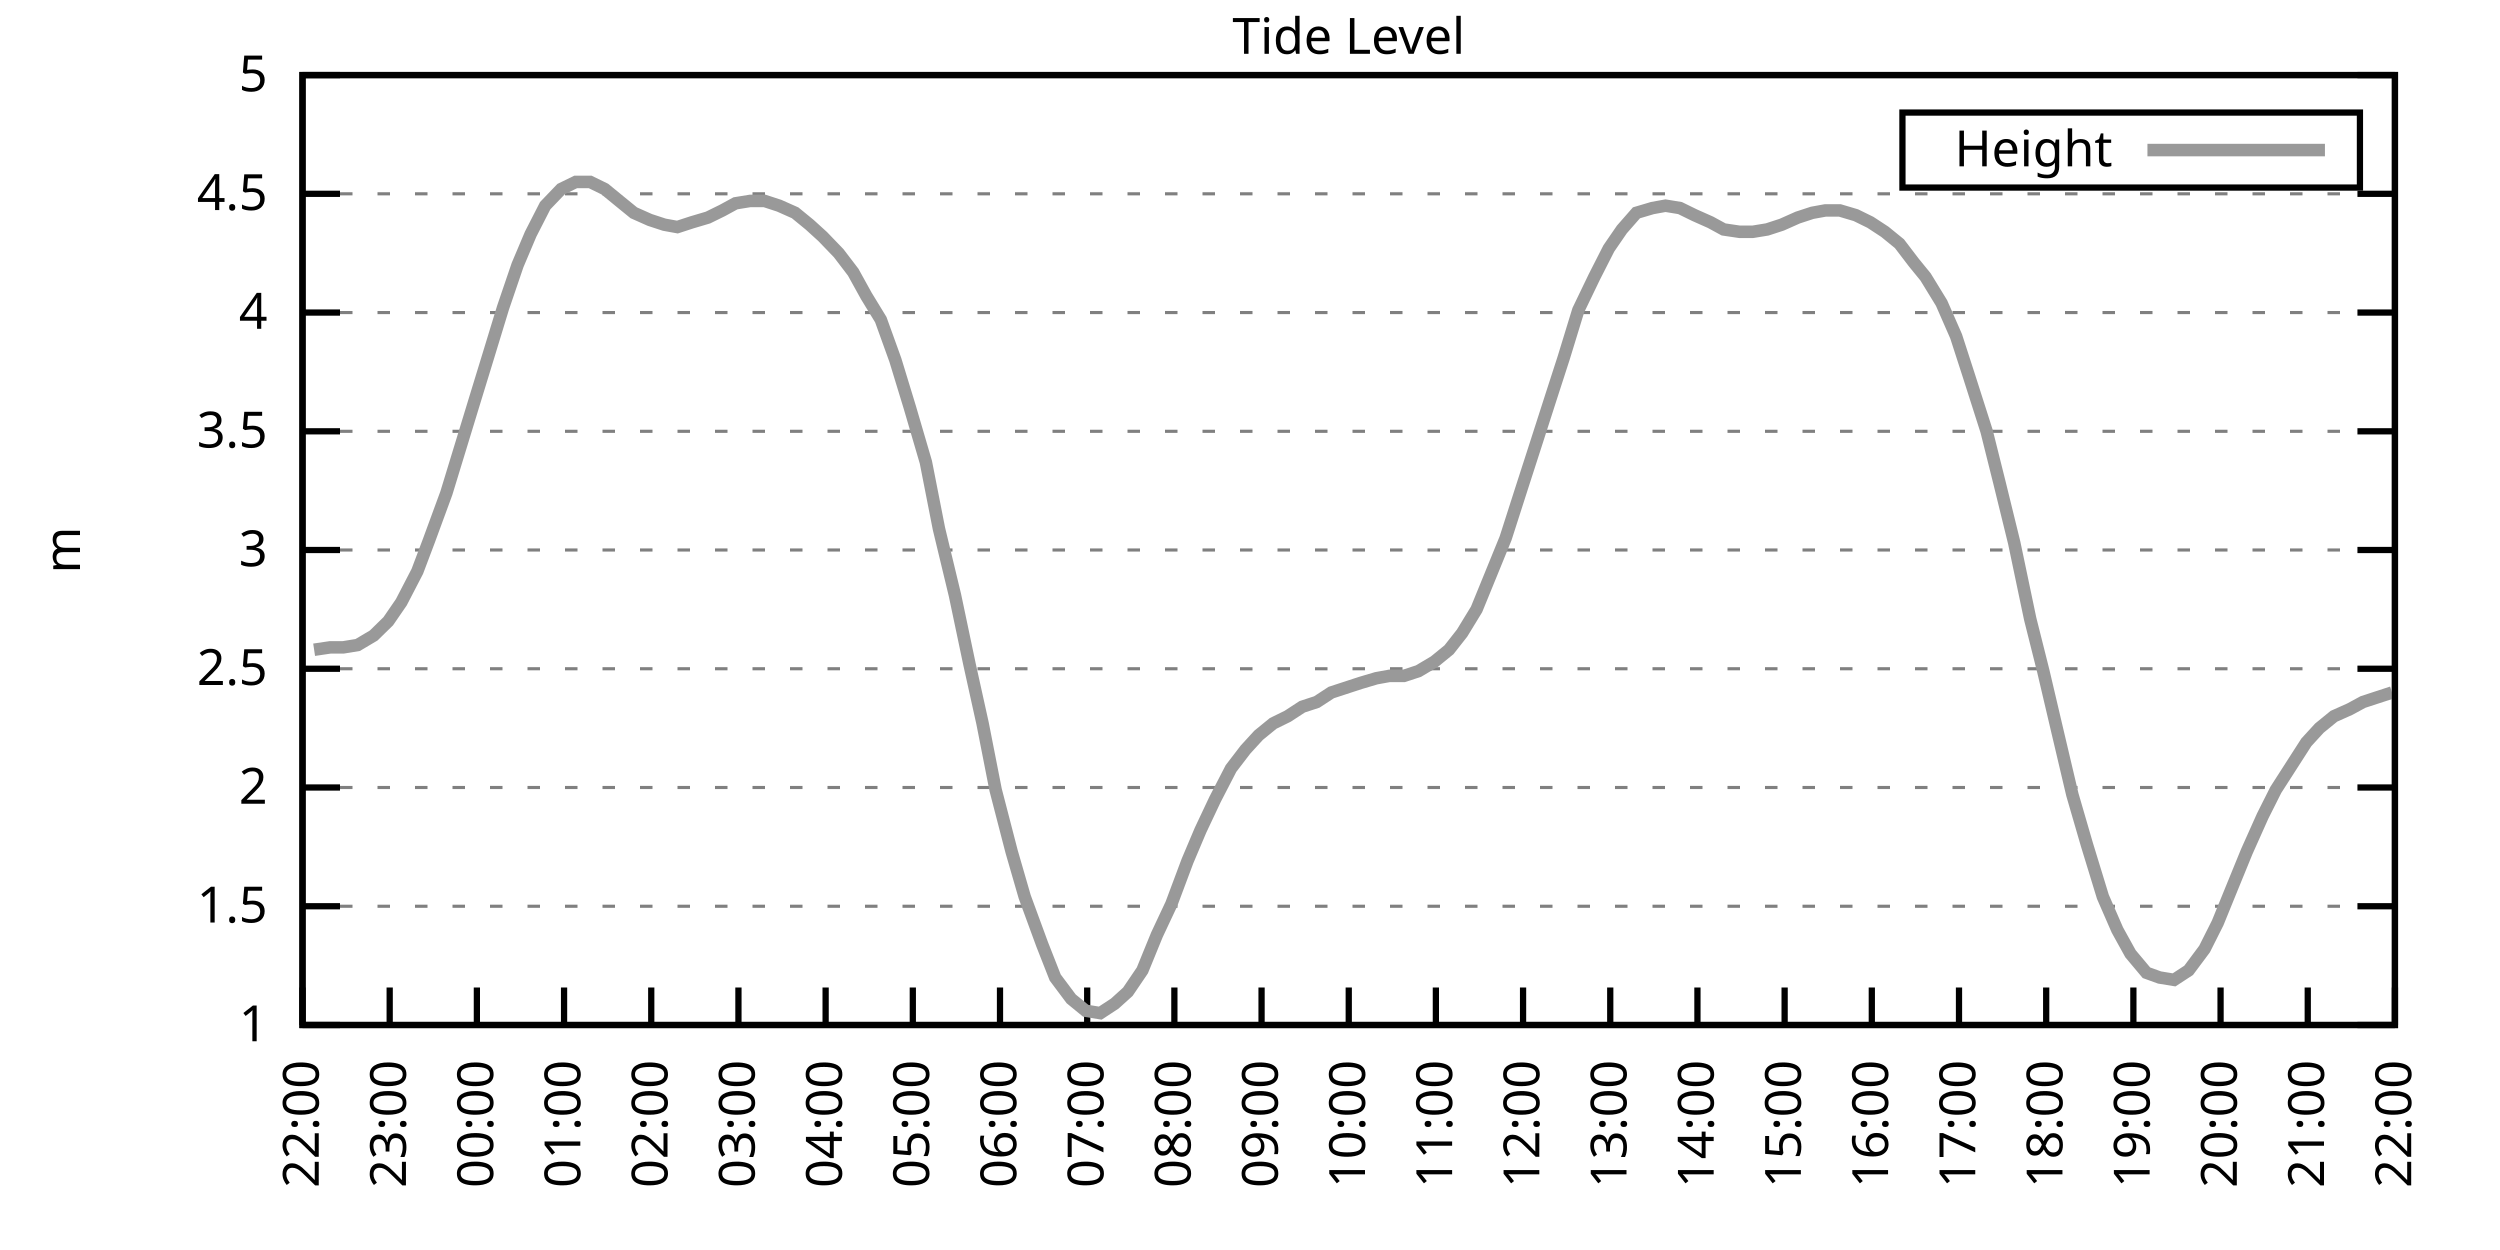
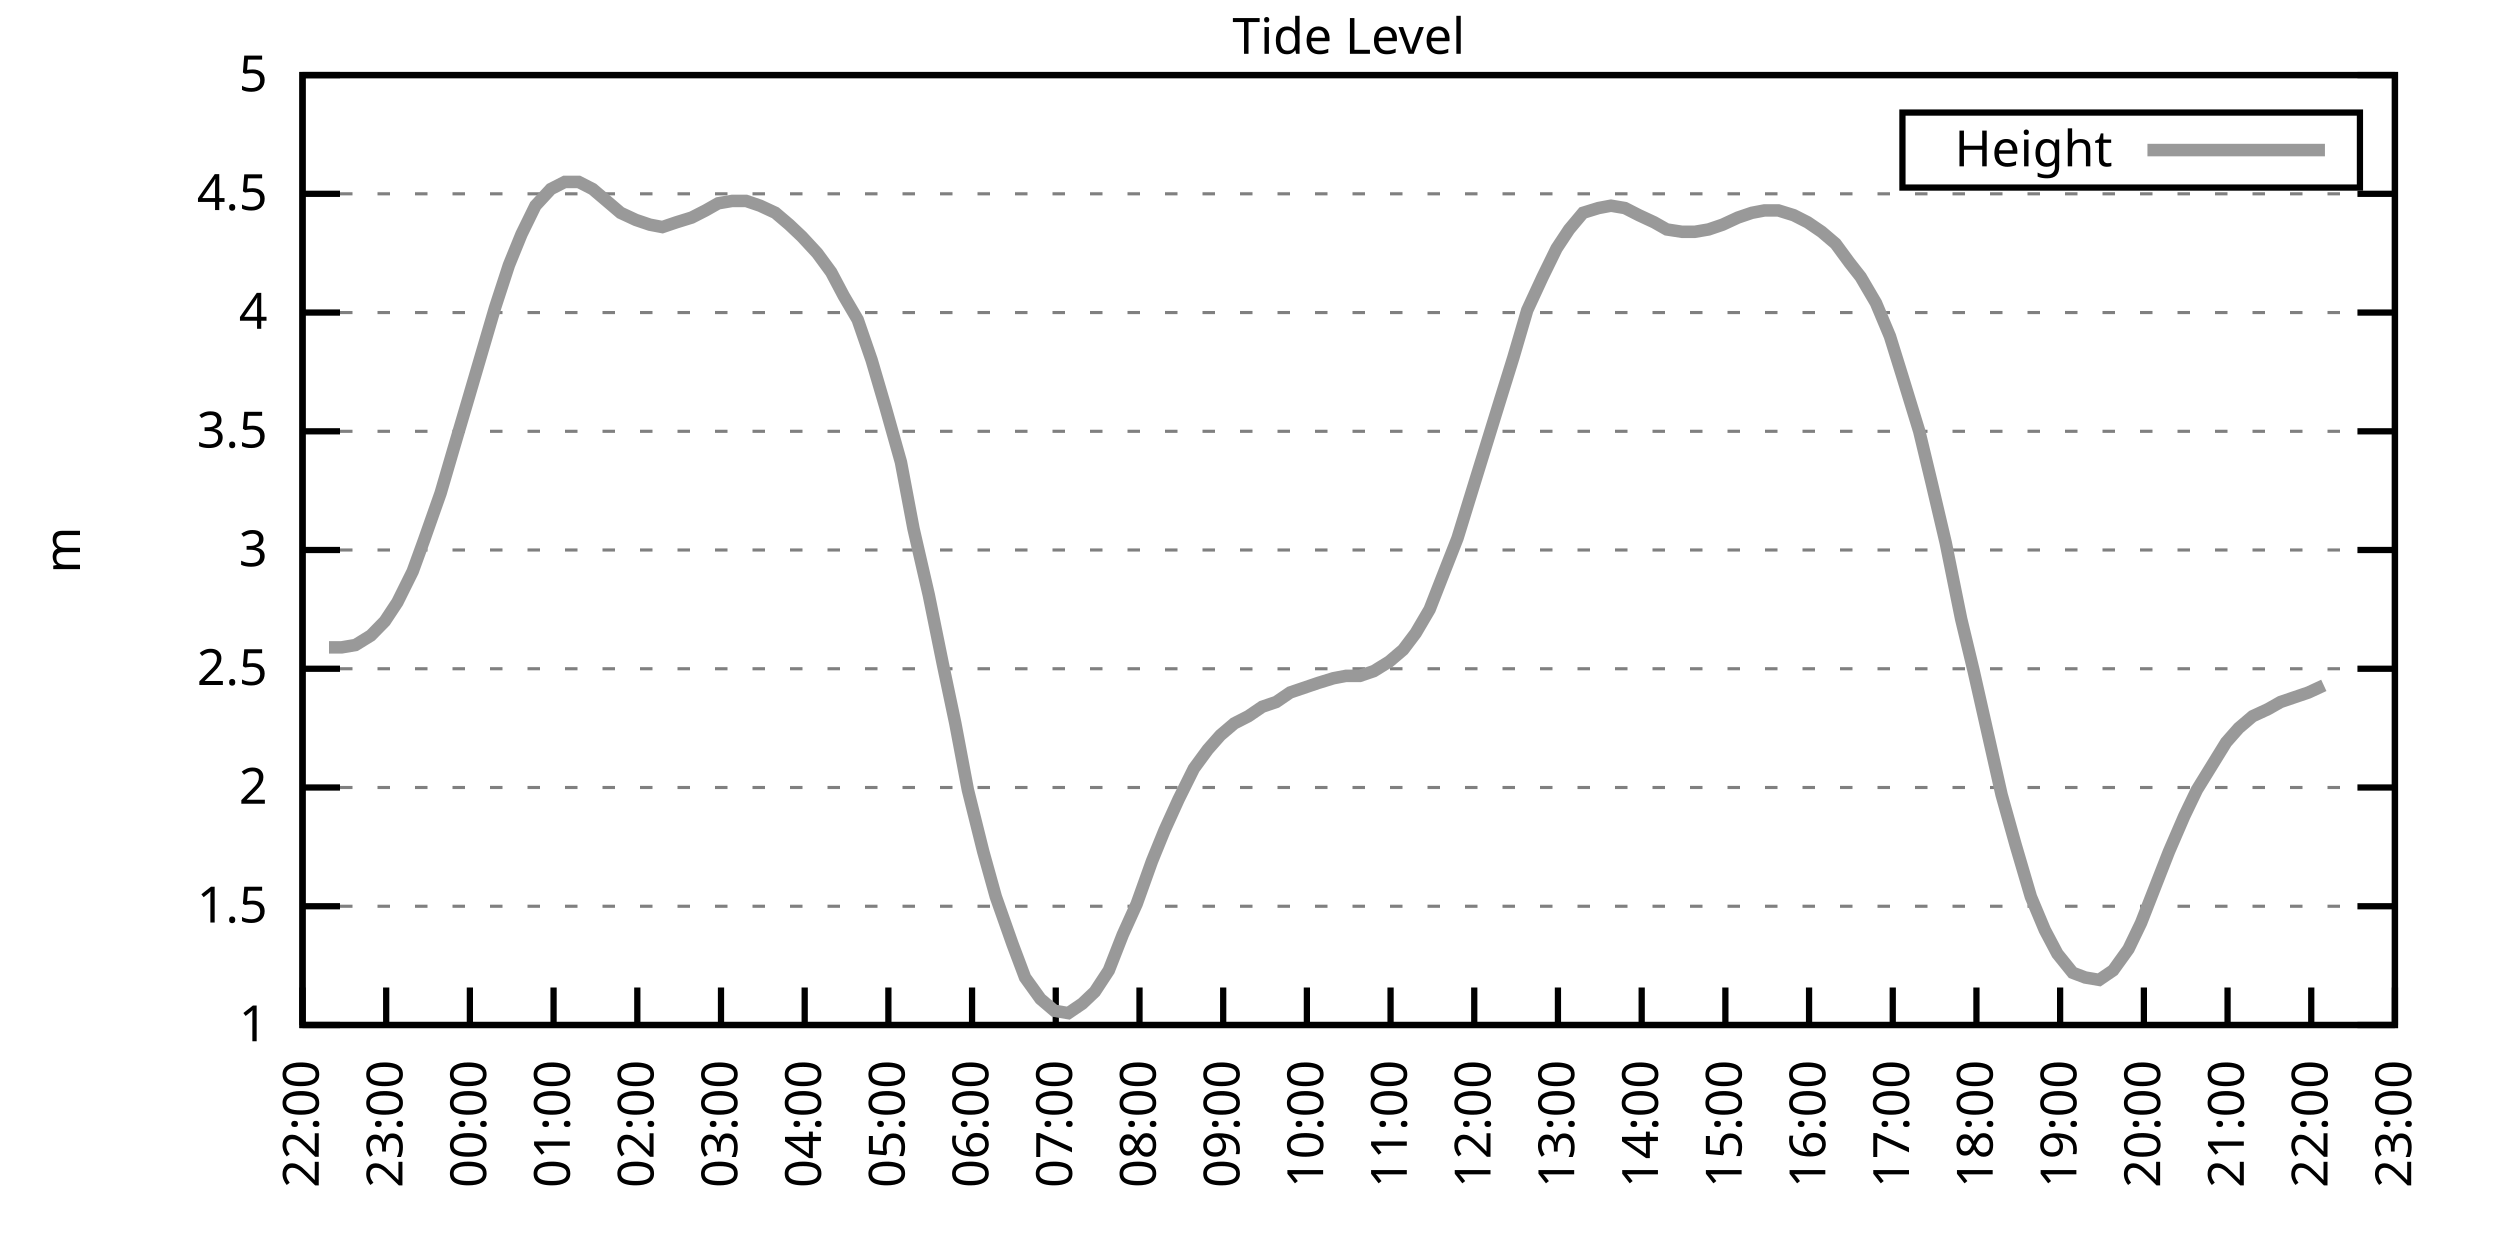
<svg xmlns="http://www.w3.org/2000/svg" xmlns:xlink="http://www.w3.org/1999/xlink" width="400" height="200" viewBox="0 0 400 200">
  <g id="gnuplot_canvas">
    <rect x="0" y="0" width="400" height="200" fill="none" />
    <defs>
      <circle id="gpDot" r="0.5" stroke-width="0.5" stroke="currentColor" />
      <path id="gpPt0" stroke-width="0.333" stroke="currentColor" d="M-1,0 h2 M0,-1 v2" />
      <path id="gpPt1" stroke-width="0.333" stroke="currentColor" d="M-1,-1 L1,1 M1,-1 L-1,1" />
      <path id="gpPt2" stroke-width="0.333" stroke="currentColor" d="M-1,0 L1,0 M0,-1 L0,1 M-1,-1 L1,1 M-1,1 L1,-1" />
      <rect id="gpPt3" stroke-width="0.333" stroke="currentColor" x="-1" y="-1" width="2" height="2" />
      <rect id="gpPt4" stroke-width="0.333" stroke="currentColor" fill="currentColor" x="-1" y="-1" width="2" height="2" />
      <circle id="gpPt5" stroke-width="0.333" stroke="currentColor" cx="0" cy="0" r="1" />
      <use xlink:href="#gpPt5" id="gpPt6" fill="currentColor" stroke="none" />
      <path id="gpPt7" stroke-width="0.333" stroke="currentColor" d="M0,-1.33 L-1.33,0.67 L1.33,0.67 z" />
      <use xlink:href="#gpPt7" id="gpPt8" fill="currentColor" stroke="none" />
      <use xlink:href="#gpPt7" id="gpPt9" stroke="currentColor" transform="rotate(180)" />
      <use xlink:href="#gpPt9" id="gpPt10" fill="currentColor" stroke="none" />
      <use xlink:href="#gpPt3" id="gpPt11" stroke="currentColor" transform="rotate(45)" />
      <use xlink:href="#gpPt11" id="gpPt12" fill="currentColor" stroke="none" />
      <path id="gpPt13" stroke-width="0.333" stroke="currentColor" d="M0,1.330 L1.265,0.411 L0.782,-1.067 L-0.782,-1.076 L-1.265,0.411 z" />
      <use xlink:href="#gpPt13" id="gpPt14" fill="currentColor" stroke="none" />
      <filter id="textbox" filterUnits="objectBoundingBox" x="0" y="0" height="1" width="1">
        <feFlood flood-color="white" flood-opacity="1" result="bgnd" />
        <feComposite in="SourceGraphic" in2="bgnd" operator="atop" />
      </filter>
      <filter id="greybox" filterUnits="objectBoundingBox" x="0" y="0" height="1" width="1">
        <feFlood flood-color="lightgrey" flood-opacity="1" result="grey" />
        <feComposite in="SourceGraphic" in2="grey" operator="atop" />
      </filter>
    </defs>
    <g fill="none" color="white" stroke="currentColor" stroke-width="1.00" stroke-linecap="butt" stroke-linejoin="miter">
</g>
    <g fill="none" color="black" stroke="currentColor" stroke-width="1.00" stroke-linecap="butt" stroke-linejoin="miter">
      <g stroke="none" shape-rendering="crispEdges">
        <polygon fill="rgb(255, 255, 255)" points="48.40,164.00 383.18,164.00 383.18,12.02 48.40,12.02 " />
      </g>
    </g>
    <g fill="none" color="black" stroke="currentColor" stroke-width="1.00" stroke-linecap="butt" stroke-linejoin="miter">
</g>
    <g fill="none" color="black" stroke="black" stroke-width="0.50" stroke-linecap="butt" stroke-linejoin="miter">
</g>
    <g fill="none" color="gray" stroke="currentColor" stroke-width="0.50" stroke-linecap="butt" stroke-linejoin="miter">
      <path stroke="gray" stroke-dasharray="2,4" class="gridline" d="M48.40,164.00 L383.19,164.00  " />
    </g>
    <g fill="none" color="gray" stroke="gray" stroke-width="1.00" stroke-linecap="butt" stroke-linejoin="miter">
</g>
    <g fill="none" color="black" stroke="currentColor" stroke-width="1.00" stroke-linecap="butt" stroke-linejoin="miter">
      <path stroke="black" d="M48.40,164.00 L54.40,164.00 M383.19,164.00 L377.19,164.00  " />
      <g transform="translate(42.80,166.60)" stroke="none" fill="black" font-family="Sans" font-size="8.00" text-anchor="end">
        <text>
          <tspan font-family="Sans"> 1</tspan>
        </text>
      </g>
    </g>
    <g fill="none" color="black" stroke="currentColor" stroke-width="1.00" stroke-linecap="butt" stroke-linejoin="miter">
</g>
    <g fill="none" color="black" stroke="black" stroke-width="0.50" stroke-linecap="butt" stroke-linejoin="miter">
</g>
    <g fill="none" color="gray" stroke="currentColor" stroke-width="0.50" stroke-linecap="butt" stroke-linejoin="miter">
      <path stroke="gray" stroke-dasharray="2,4" class="gridline" d="M48.40,145.00 L383.19,145.00  " />
    </g>
    <g fill="none" color="gray" stroke="gray" stroke-width="1.00" stroke-linecap="butt" stroke-linejoin="miter">
</g>
    <g fill="none" color="black" stroke="currentColor" stroke-width="1.00" stroke-linecap="butt" stroke-linejoin="miter">
      <path stroke="black" d="M48.40,145.00 L54.40,145.00 M383.19,145.00 L377.19,145.00  " />
      <g transform="translate(42.80,147.60)" stroke="none" fill="black" font-family="Sans" font-size="8.00" text-anchor="end">
        <text>
          <tspan font-family="Sans"> 1.5</tspan>
        </text>
      </g>
    </g>
    <g fill="none" color="black" stroke="currentColor" stroke-width="1.00" stroke-linecap="butt" stroke-linejoin="miter">
</g>
    <g fill="none" color="black" stroke="black" stroke-width="0.50" stroke-linecap="butt" stroke-linejoin="miter">
</g>
    <g fill="none" color="gray" stroke="currentColor" stroke-width="0.50" stroke-linecap="butt" stroke-linejoin="miter">
      <path stroke="gray" stroke-dasharray="2,4" class="gridline" d="M48.40,126.00 L383.19,126.00  " />
    </g>
    <g fill="none" color="gray" stroke="gray" stroke-width="1.00" stroke-linecap="butt" stroke-linejoin="miter">
</g>
    <g fill="none" color="black" stroke="currentColor" stroke-width="1.00" stroke-linecap="butt" stroke-linejoin="miter">
      <path stroke="black" d="M48.40,126.00 L54.40,126.00 M383.19,126.00 L377.19,126.00  " />
      <g transform="translate(42.80,128.60)" stroke="none" fill="black" font-family="Sans" font-size="8.00" text-anchor="end">
        <text>
          <tspan font-family="Sans"> 2</tspan>
        </text>
      </g>
    </g>
    <g fill="none" color="black" stroke="currentColor" stroke-width="1.00" stroke-linecap="butt" stroke-linejoin="miter">
</g>
    <g fill="none" color="black" stroke="black" stroke-width="0.50" stroke-linecap="butt" stroke-linejoin="miter">
</g>
    <g fill="none" color="gray" stroke="currentColor" stroke-width="0.50" stroke-linecap="butt" stroke-linejoin="miter">
      <path stroke="gray" stroke-dasharray="2,4" class="gridline" d="M48.40,107.00 L383.19,107.00  " />
    </g>
    <g fill="none" color="gray" stroke="gray" stroke-width="1.00" stroke-linecap="butt" stroke-linejoin="miter">
</g>
    <g fill="none" color="black" stroke="currentColor" stroke-width="1.00" stroke-linecap="butt" stroke-linejoin="miter">
      <path stroke="black" d="M48.40,107.00 L54.40,107.00 M383.19,107.00 L377.19,107.00  " />
      <g transform="translate(42.80,109.60)" stroke="none" fill="black" font-family="Sans" font-size="8.00" text-anchor="end">
        <text>
          <tspan font-family="Sans"> 2.5</tspan>
        </text>
      </g>
    </g>
    <g fill="none" color="black" stroke="currentColor" stroke-width="1.00" stroke-linecap="butt" stroke-linejoin="miter">
</g>
    <g fill="none" color="black" stroke="black" stroke-width="0.50" stroke-linecap="butt" stroke-linejoin="miter">
</g>
    <g fill="none" color="gray" stroke="currentColor" stroke-width="0.50" stroke-linecap="butt" stroke-linejoin="miter">
      <path stroke="gray" stroke-dasharray="2,4" class="gridline" d="M48.40,88.00 L383.19,88.00  " />
    </g>
    <g fill="none" color="gray" stroke="gray" stroke-width="1.00" stroke-linecap="butt" stroke-linejoin="miter">
</g>
    <g fill="none" color="black" stroke="currentColor" stroke-width="1.00" stroke-linecap="butt" stroke-linejoin="miter">
      <path stroke="black" d="M48.40,88.00 L54.40,88.00 M383.19,88.00 L377.19,88.00  " />
      <g transform="translate(42.80,90.60)" stroke="none" fill="black" font-family="Sans" font-size="8.00" text-anchor="end">
        <text>
          <tspan font-family="Sans"> 3</tspan>
        </text>
      </g>
    </g>
    <g fill="none" color="black" stroke="currentColor" stroke-width="1.00" stroke-linecap="butt" stroke-linejoin="miter">
</g>
    <g fill="none" color="black" stroke="black" stroke-width="0.50" stroke-linecap="butt" stroke-linejoin="miter">
</g>
    <g fill="none" color="gray" stroke="currentColor" stroke-width="0.50" stroke-linecap="butt" stroke-linejoin="miter">
      <path stroke="gray" stroke-dasharray="2,4" class="gridline" d="M48.40,69.01 L383.19,69.01  " />
    </g>
    <g fill="none" color="gray" stroke="gray" stroke-width="1.00" stroke-linecap="butt" stroke-linejoin="miter">
</g>
    <g fill="none" color="black" stroke="currentColor" stroke-width="1.00" stroke-linecap="butt" stroke-linejoin="miter">
      <path stroke="black" d="M48.40,69.01 L54.40,69.01 M383.19,69.01 L377.19,69.01  " />
      <g transform="translate(42.80,71.61)" stroke="none" fill="black" font-family="Sans" font-size="8.00" text-anchor="end">
        <text>
          <tspan font-family="Sans"> 3.5</tspan>
        </text>
      </g>
    </g>
    <g fill="none" color="black" stroke="currentColor" stroke-width="1.00" stroke-linecap="butt" stroke-linejoin="miter">
</g>
    <g fill="none" color="black" stroke="black" stroke-width="0.50" stroke-linecap="butt" stroke-linejoin="miter">
</g>
    <g fill="none" color="gray" stroke="currentColor" stroke-width="0.50" stroke-linecap="butt" stroke-linejoin="miter">
      <path stroke="gray" stroke-dasharray="2,4" class="gridline" d="M48.40,50.01 L383.19,50.01  " />
    </g>
    <g fill="none" color="gray" stroke="gray" stroke-width="1.00" stroke-linecap="butt" stroke-linejoin="miter">
</g>
    <g fill="none" color="black" stroke="currentColor" stroke-width="1.00" stroke-linecap="butt" stroke-linejoin="miter">
      <path stroke="black" d="M48.40,50.01 L54.40,50.01 M383.19,50.01 L377.19,50.01  " />
      <g transform="translate(42.80,52.61)" stroke="none" fill="black" font-family="Sans" font-size="8.00" text-anchor="end">
        <text>
          <tspan font-family="Sans"> 4</tspan>
        </text>
      </g>
    </g>
    <g fill="none" color="black" stroke="currentColor" stroke-width="1.00" stroke-linecap="butt" stroke-linejoin="miter">
</g>
    <g fill="none" color="black" stroke="black" stroke-width="0.50" stroke-linecap="butt" stroke-linejoin="miter">
</g>
    <g fill="none" color="gray" stroke="currentColor" stroke-width="0.50" stroke-linecap="butt" stroke-linejoin="miter">
      <path stroke="gray" stroke-dasharray="2,4" class="gridline" d="M48.40,31.01 L383.19,31.01  " />
    </g>
    <g fill="none" color="gray" stroke="gray" stroke-width="1.00" stroke-linecap="butt" stroke-linejoin="miter">
</g>
    <g fill="none" color="black" stroke="currentColor" stroke-width="1.00" stroke-linecap="butt" stroke-linejoin="miter">
      <path stroke="black" d="M48.40,31.01 L54.40,31.01 M383.19,31.01 L377.19,31.01  " />
      <g transform="translate(42.80,33.61)" stroke="none" fill="black" font-family="Sans" font-size="8.00" text-anchor="end">
        <text>
          <tspan font-family="Sans"> 4.5</tspan>
        </text>
      </g>
    </g>
    <g fill="none" color="black" stroke="currentColor" stroke-width="1.00" stroke-linecap="butt" stroke-linejoin="miter">
</g>
    <g fill="none" color="black" stroke="black" stroke-width="0.50" stroke-linecap="butt" stroke-linejoin="miter">
</g>
    <g fill="none" color="gray" stroke="currentColor" stroke-width="0.50" stroke-linecap="butt" stroke-linejoin="miter">
      <path stroke="gray" stroke-dasharray="2,4" class="gridline" d="M48.40,12.01 L383.19,12.01  " />
    </g>
    <g fill="none" color="gray" stroke="gray" stroke-width="1.00" stroke-linecap="butt" stroke-linejoin="miter">
</g>
    <g fill="none" color="black" stroke="currentColor" stroke-width="1.00" stroke-linecap="butt" stroke-linejoin="miter">
      <path stroke="black" d="M48.40,12.01 L54.40,12.01 M383.19,12.01 L377.19,12.01  " />
      <g transform="translate(42.80,14.61)" stroke="none" fill="black" font-family="Sans" font-size="8.00" text-anchor="end">
        <text>
          <tspan font-family="Sans"> 5</tspan>
        </text>
      </g>
    </g>
    <g fill="none" color="black" stroke="currentColor" stroke-width="1.00" stroke-linecap="butt" stroke-linejoin="miter">
      <path stroke="black" d="M48.40,164.00 L48.40,158.00  " />
      <g transform="translate(51.00,169.60) rotate(270.00)" stroke="none" fill="black" font-family="Sans" font-size="8.00" text-anchor="end">
        <text>
          <tspan font-family="Sans">22:00</tspan>
        </text>
      </g>
    </g>
    <g fill="none" color="black" stroke="currentColor" stroke-width="1.00" stroke-linecap="butt" stroke-linejoin="miter">
-       <path stroke="black" d="M62.35,164.00 L62.35,158.00  " />
-       <g transform="translate(64.95,169.60) rotate(270.00)" stroke="none" fill="black" font-family="Sans" font-size="8.00" text-anchor="end">
+       <path stroke="black" d="M61.79,164.00 L61.79,158.00  " />
+       <g transform="translate(64.39,169.60) rotate(270.00)" stroke="none" fill="black" font-family="Sans" font-size="8.00" text-anchor="end">
        <text>
          <tspan font-family="Sans">23:00</tspan>
        </text>
      </g>
    </g>
    <g fill="none" color="black" stroke="currentColor" stroke-width="1.00" stroke-linecap="butt" stroke-linejoin="miter">
-       <path stroke="black" d="M76.30,164.00 L76.30,158.00  " />
-       <g transform="translate(78.90,169.60) rotate(270.00)" stroke="none" fill="black" font-family="Sans" font-size="8.00" text-anchor="end">
+       <path stroke="black" d="M75.18,164.00 L75.18,158.00  " />
+       <g transform="translate(77.78,169.60) rotate(270.00)" stroke="none" fill="black" font-family="Sans" font-size="8.00" text-anchor="end">
        <text>
          <tspan font-family="Sans">00:00</tspan>
        </text>
      </g>
    </g>
    <g fill="none" color="black" stroke="currentColor" stroke-width="1.00" stroke-linecap="butt" stroke-linejoin="miter">
-       <path stroke="black" d="M90.25,164.00 L90.25,158.00  " />
-       <g transform="translate(92.85,169.60) rotate(270.00)" stroke="none" fill="black" font-family="Sans" font-size="8.00" text-anchor="end">
+       <path stroke="black" d="M88.57,164.00 L88.57,158.00  " />
+       <g transform="translate(91.17,169.60) rotate(270.00)" stroke="none" fill="black" font-family="Sans" font-size="8.00" text-anchor="end">
        <text>
          <tspan font-family="Sans">01:00</tspan>
        </text>
      </g>
    </g>
    <g fill="none" color="black" stroke="currentColor" stroke-width="1.00" stroke-linecap="butt" stroke-linejoin="miter">
-       <path stroke="black" d="M104.20,164.00 L104.20,158.00  " />
-       <g transform="translate(106.80,169.60) rotate(270.00)" stroke="none" fill="black" font-family="Sans" font-size="8.00" text-anchor="end">
+       <path stroke="black" d="M101.97,164.00 L101.97,158.00  " />
+       <g transform="translate(104.57,169.60) rotate(270.00)" stroke="none" fill="black" font-family="Sans" font-size="8.00" text-anchor="end">
        <text>
          <tspan font-family="Sans">02:00</tspan>
        </text>
      </g>
    </g>
    <g fill="none" color="black" stroke="currentColor" stroke-width="1.00" stroke-linecap="butt" stroke-linejoin="miter">
-       <path stroke="black" d="M118.15,164.00 L118.15,158.00  " />
-       <g transform="translate(120.75,169.60) rotate(270.00)" stroke="none" fill="black" font-family="Sans" font-size="8.00" text-anchor="end">
+       <path stroke="black" d="M115.36,164.00 L115.36,158.00  " />
+       <g transform="translate(117.96,169.60) rotate(270.00)" stroke="none" fill="black" font-family="Sans" font-size="8.00" text-anchor="end">
        <text>
          <tspan font-family="Sans">03:00</tspan>
        </text>
      </g>
    </g>
    <g fill="none" color="black" stroke="currentColor" stroke-width="1.00" stroke-linecap="butt" stroke-linejoin="miter">
-       <path stroke="black" d="M132.10,164.00 L132.10,158.00  " />
-       <g transform="translate(134.70,169.60) rotate(270.00)" stroke="none" fill="black" font-family="Sans" font-size="8.00" text-anchor="end">
+       <path stroke="black" d="M128.75,164.00 L128.75,158.00  " />
+       <g transform="translate(131.35,169.60) rotate(270.00)" stroke="none" fill="black" font-family="Sans" font-size="8.00" text-anchor="end">
        <text>
          <tspan font-family="Sans">04:00</tspan>
        </text>
      </g>
    </g>
    <g fill="none" color="black" stroke="currentColor" stroke-width="1.00" stroke-linecap="butt" stroke-linejoin="miter">
-       <path stroke="black" d="M146.05,164.00 L146.05,158.00  " />
-       <g transform="translate(148.65,169.60) rotate(270.00)" stroke="none" fill="black" font-family="Sans" font-size="8.00" text-anchor="end">
+       <path stroke="black" d="M142.14,164.00 L142.14,158.00  " />
+       <g transform="translate(144.74,169.60) rotate(270.00)" stroke="none" fill="black" font-family="Sans" font-size="8.00" text-anchor="end">
        <text>
          <tspan font-family="Sans">05:00</tspan>
        </text>
      </g>
    </g>
    <g fill="none" color="black" stroke="currentColor" stroke-width="1.00" stroke-linecap="butt" stroke-linejoin="miter">
-       <path stroke="black" d="M160.00,164.00 L160.00,158.00  " />
-       <g transform="translate(162.60,169.60) rotate(270.00)" stroke="none" fill="black" font-family="Sans" font-size="8.00" text-anchor="end">
+       <path stroke="black" d="M155.53,164.00 L155.53,158.00  " />
+       <g transform="translate(158.13,169.60) rotate(270.00)" stroke="none" fill="black" font-family="Sans" font-size="8.00" text-anchor="end">
        <text>
          <tspan font-family="Sans">06:00</tspan>
        </text>
      </g>
    </g>
    <g fill="none" color="black" stroke="currentColor" stroke-width="1.00" stroke-linecap="butt" stroke-linejoin="miter">
-       <path stroke="black" d="M173.95,164.00 L173.95,158.00  " />
-       <g transform="translate(176.55,169.60) rotate(270.00)" stroke="none" fill="black" font-family="Sans" font-size="8.00" text-anchor="end">
+       <path stroke="black" d="M168.92,164.00 L168.92,158.00  " />
+       <g transform="translate(171.52,169.60) rotate(270.00)" stroke="none" fill="black" font-family="Sans" font-size="8.00" text-anchor="end">
        <text>
          <tspan font-family="Sans">07:00</tspan>
        </text>
      </g>
    </g>
    <g fill="none" color="black" stroke="currentColor" stroke-width="1.00" stroke-linecap="butt" stroke-linejoin="miter">
-       <path stroke="black" d="M187.90,164.00 L187.90,158.00  " />
-       <g transform="translate(190.50,169.60) rotate(270.00)" stroke="none" fill="black" font-family="Sans" font-size="8.00" text-anchor="end">
+       <path stroke="black" d="M182.32,164.00 L182.32,158.00  " />
+       <g transform="translate(184.92,169.60) rotate(270.00)" stroke="none" fill="black" font-family="Sans" font-size="8.00" text-anchor="end">
        <text>
          <tspan font-family="Sans">08:00</tspan>
        </text>
      </g>
    </g>
    <g fill="none" color="black" stroke="currentColor" stroke-width="1.00" stroke-linecap="butt" stroke-linejoin="miter">
-       <path stroke="black" d="M201.85,164.00 L201.85,158.00  " />
-       <g transform="translate(204.45,169.60) rotate(270.00)" stroke="none" fill="black" font-family="Sans" font-size="8.00" text-anchor="end">
+       <path stroke="black" d="M195.71,164.00 L195.71,158.00  " />
+       <g transform="translate(198.31,169.60) rotate(270.00)" stroke="none" fill="black" font-family="Sans" font-size="8.00" text-anchor="end">
        <text>
          <tspan font-family="Sans">09:00</tspan>
        </text>
      </g>
    </g>
    <g fill="none" color="black" stroke="currentColor" stroke-width="1.00" stroke-linecap="butt" stroke-linejoin="miter">
-       <path stroke="black" d="M215.80,164.00 L215.80,158.00  " />
-       <g transform="translate(218.40,169.60) rotate(270.00)" stroke="none" fill="black" font-family="Sans" font-size="8.00" text-anchor="end">
+       <path stroke="black" d="M209.10,164.00 L209.10,158.00  " />
+       <g transform="translate(211.70,169.60) rotate(270.00)" stroke="none" fill="black" font-family="Sans" font-size="8.00" text-anchor="end">
        <text>
          <tspan font-family="Sans">10:00</tspan>
        </text>
      </g>
    </g>
    <g fill="none" color="black" stroke="currentColor" stroke-width="1.00" stroke-linecap="butt" stroke-linejoin="miter">
-       <path stroke="black" d="M229.74,164.00 L229.74,158.00  " />
-       <g transform="translate(232.34,169.60) rotate(270.00)" stroke="none" fill="black" font-family="Sans" font-size="8.00" text-anchor="end">
+       <path stroke="black" d="M222.49,164.00 L222.49,158.00  " />
+       <g transform="translate(225.09,169.60) rotate(270.00)" stroke="none" fill="black" font-family="Sans" font-size="8.00" text-anchor="end">
        <text>
          <tspan font-family="Sans">11:00</tspan>
        </text>
      </g>
    </g>
    <g fill="none" color="black" stroke="currentColor" stroke-width="1.00" stroke-linecap="butt" stroke-linejoin="miter">
-       <path stroke="black" d="M243.69,164.00 L243.69,158.00  " />
-       <g transform="translate(246.29,169.60) rotate(270.00)" stroke="none" fill="black" font-family="Sans" font-size="8.00" text-anchor="end">
+       <path stroke="black" d="M235.88,164.00 L235.88,158.00  " />
+       <g transform="translate(238.48,169.60) rotate(270.00)" stroke="none" fill="black" font-family="Sans" font-size="8.00" text-anchor="end">
        <text>
          <tspan font-family="Sans">12:00</tspan>
        </text>
      </g>
    </g>
    <g fill="none" color="black" stroke="currentColor" stroke-width="1.00" stroke-linecap="butt" stroke-linejoin="miter">
-       <path stroke="black" d="M257.64,164.00 L257.64,158.00  " />
-       <g transform="translate(260.24,169.60) rotate(270.00)" stroke="none" fill="black" font-family="Sans" font-size="8.00" text-anchor="end">
+       <path stroke="black" d="M249.27,164.00 L249.27,158.00  " />
+       <g transform="translate(251.87,169.60) rotate(270.00)" stroke="none" fill="black" font-family="Sans" font-size="8.00" text-anchor="end">
        <text>
          <tspan font-family="Sans">13:00</tspan>
        </text>
      </g>
    </g>
    <g fill="none" color="black" stroke="currentColor" stroke-width="1.00" stroke-linecap="butt" stroke-linejoin="miter">
-       <path stroke="black" d="M271.59,164.00 L271.59,158.00  " />
-       <g transform="translate(274.19,169.60) rotate(270.00)" stroke="none" fill="black" font-family="Sans" font-size="8.00" text-anchor="end">
+       <path stroke="black" d="M262.67,164.00 L262.67,158.00  " />
+       <g transform="translate(265.27,169.60) rotate(270.00)" stroke="none" fill="black" font-family="Sans" font-size="8.00" text-anchor="end">
        <text>
          <tspan font-family="Sans">14:00</tspan>
        </text>
      </g>
    </g>
    <g fill="none" color="black" stroke="currentColor" stroke-width="1.00" stroke-linecap="butt" stroke-linejoin="miter">
-       <path stroke="black" d="M285.54,164.00 L285.54,158.00  " />
-       <g transform="translate(288.14,169.60) rotate(270.00)" stroke="none" fill="black" font-family="Sans" font-size="8.00" text-anchor="end">
+       <path stroke="black" d="M276.06,164.00 L276.06,158.00  " />
+       <g transform="translate(278.66,169.60) rotate(270.00)" stroke="none" fill="black" font-family="Sans" font-size="8.00" text-anchor="end">
        <text>
          <tspan font-family="Sans">15:00</tspan>
        </text>
      </g>
    </g>
    <g fill="none" color="black" stroke="currentColor" stroke-width="1.00" stroke-linecap="butt" stroke-linejoin="miter">
-       <path stroke="black" d="M299.49,164.00 L299.49,158.00  " />
-       <g transform="translate(302.09,169.60) rotate(270.00)" stroke="none" fill="black" font-family="Sans" font-size="8.00" text-anchor="end">
+       <path stroke="black" d="M289.45,164.00 L289.45,158.00  " />
+       <g transform="translate(292.05,169.60) rotate(270.00)" stroke="none" fill="black" font-family="Sans" font-size="8.00" text-anchor="end">
        <text>
          <tspan font-family="Sans">16:00</tspan>
        </text>
      </g>
    </g>
    <g fill="none" color="black" stroke="currentColor" stroke-width="1.00" stroke-linecap="butt" stroke-linejoin="miter">
-       <path stroke="black" d="M313.44,164.00 L313.44,158.00  " />
-       <g transform="translate(316.04,169.60) rotate(270.00)" stroke="none" fill="black" font-family="Sans" font-size="8.00" text-anchor="end">
+       <path stroke="black" d="M302.84,164.00 L302.84,158.00  " />
+       <g transform="translate(305.44,169.60) rotate(270.00)" stroke="none" fill="black" font-family="Sans" font-size="8.00" text-anchor="end">
        <text>
          <tspan font-family="Sans">17:00</tspan>
        </text>
      </g>
    </g>
    <g fill="none" color="black" stroke="currentColor" stroke-width="1.00" stroke-linecap="butt" stroke-linejoin="miter">
-       <path stroke="black" d="M327.39,164.00 L327.39,158.00  " />
-       <g transform="translate(329.99,169.60) rotate(270.00)" stroke="none" fill="black" font-family="Sans" font-size="8.00" text-anchor="end">
+       <path stroke="black" d="M316.23,164.00 L316.23,158.00  " />
+       <g transform="translate(318.83,169.60) rotate(270.00)" stroke="none" fill="black" font-family="Sans" font-size="8.00" text-anchor="end">
        <text>
          <tspan font-family="Sans">18:00</tspan>
        </text>
      </g>
    </g>
    <g fill="none" color="black" stroke="currentColor" stroke-width="1.00" stroke-linecap="butt" stroke-linejoin="miter">
-       <path stroke="black" d="M341.34,164.00 L341.34,158.00  " />
-       <g transform="translate(343.94,169.60) rotate(270.00)" stroke="none" fill="black" font-family="Sans" font-size="8.00" text-anchor="end">
+       <path stroke="black" d="M329.62,164.00 L329.62,158.00  " />
+       <g transform="translate(332.22,169.60) rotate(270.00)" stroke="none" fill="black" font-family="Sans" font-size="8.00" text-anchor="end">
        <text>
          <tspan font-family="Sans">19:00</tspan>
        </text>
      </g>
    </g>
    <g fill="none" color="black" stroke="currentColor" stroke-width="1.00" stroke-linecap="butt" stroke-linejoin="miter">
-       <path stroke="black" d="M355.29,164.00 L355.29,158.00  " />
-       <g transform="translate(357.89,169.60) rotate(270.00)" stroke="none" fill="black" font-family="Sans" font-size="8.00" text-anchor="end">
+       <path stroke="black" d="M343.02,164.00 L343.02,158.00  " />
+       <g transform="translate(345.62,169.60) rotate(270.00)" stroke="none" fill="black" font-family="Sans" font-size="8.00" text-anchor="end">
        <text>
          <tspan font-family="Sans">20:00</tspan>
        </text>
      </g>
    </g>
    <g fill="none" color="black" stroke="currentColor" stroke-width="1.00" stroke-linecap="butt" stroke-linejoin="miter">
-       <path stroke="black" d="M369.24,164.00 L369.24,158.00  " />
-       <g transform="translate(371.84,169.60) rotate(270.00)" stroke="none" fill="black" font-family="Sans" font-size="8.00" text-anchor="end">
+       <path stroke="black" d="M356.41,164.00 L356.41,158.00  " />
+       <g transform="translate(359.01,169.60) rotate(270.00)" stroke="none" fill="black" font-family="Sans" font-size="8.00" text-anchor="end">
        <text>
          <tspan font-family="Sans">21:00</tspan>
+         </text>
+       </g>
+     </g>
+     <g fill="none" color="black" stroke="currentColor" stroke-width="1.00" stroke-linecap="butt" stroke-linejoin="miter">
+       <path stroke="black" d="M369.80,164.00 L369.80,158.00  " />
+       <g transform="translate(372.40,169.60) rotate(270.00)" stroke="none" fill="black" font-family="Sans" font-size="8.00" text-anchor="end">
+         <text>
+           <tspan font-family="Sans">22:00</tspan>
        </text>
      </g>
    </g>
    <g fill="none" color="black" stroke="currentColor" stroke-width="1.00" stroke-linecap="butt" stroke-linejoin="miter">
      <path stroke="black" d="M383.19,164.00 L383.19,158.00  " />
      <g transform="translate(385.79,169.60) rotate(270.00)" stroke="none" fill="black" font-family="Sans" font-size="8.00" text-anchor="end">
        <text>
-           <tspan font-family="Sans">22:00</tspan>
+           <tspan font-family="Sans">23:00</tspan>
        </text>
      </g>
    </g>
    <g fill="none" color="black" stroke="currentColor" stroke-width="1.00" stroke-linecap="butt" stroke-linejoin="miter">
</g>
    <g fill="none" color="black" stroke="currentColor" stroke-width="1.00" stroke-linecap="butt" stroke-linejoin="miter">
      <path stroke="black" d="M48.40,12.01 L48.40,164.00 L383.19,164.00 L383.19,12.01 L48.40,12.01 Z  " />
    </g>
    <g fill="none" color="black" stroke="currentColor" stroke-width="1.00" stroke-linecap="butt" stroke-linejoin="miter">
</g>
    <g fill="none" color="black" stroke="currentColor" stroke-width="1.00" stroke-linecap="butt" stroke-linejoin="miter">
      <path stroke="black" d="M304.39,30.01 L304.39,18.01 L377.59,18.01 L377.59,30.01 L304.39,30.01 Z  " />
    </g>
    <g id="Tide_level_plot_1">
      <g fill="none" color="white" stroke="black" stroke-width="2.00" stroke-linecap="butt" stroke-linejoin="miter">
</g>
      <g fill="none" color="black" stroke="currentColor" stroke-width="2.00" stroke-linecap="butt" stroke-linejoin="miter">
        <g transform="translate(337.99,26.61)" stroke="none" fill="black" font-family="Sans" font-size="8.00" text-anchor="end">
          <text>
            <tspan font-family="Sans">Height</tspan>
          </text>
        </g>
      </g>
      <g fill="none" color="black" stroke="currentColor" stroke-width="2.00" stroke-linecap="butt" stroke-linejoin="miter">
-         <path stroke="rgb(153, 153, 153)" d="M343.59,24.01 L371.99,24.01 M50.26,103.96 L52.82,103.58 L54.91,103.58 L57.23,103.20 L59.79,101.68 L62.12,99.40   L64.21,96.36 L66.77,91.42 L68.63,86.49 L71.42,78.89 L73.51,72.05 L75.83,64.45 L78.16,56.85 L80.48,49.25   L82.81,42.41 L84.90,37.47 L87.23,32.91 L89.78,30.25 L92.11,29.11 L94.43,29.11 L96.76,30.25 L99.08,32.15   L101.41,34.05 L103.97,35.19 L106.29,35.95 L108.38,36.33 L110.71,35.57 L113.27,34.81 L115.59,33.67 L117.68,32.53   L120.01,32.15 L122.33,32.15 L124.66,32.91 L127.22,34.05 L129.54,35.95 L131.63,37.85 L134.19,40.51 L136.51,43.55   L138.61,47.35 L140.93,51.15 L143.26,57.61 L145.58,65.21 L148.14,73.95 L150.23,84.59 L152.79,95.22 L155.11,106.24   L157.21,115.74 L159.30,126.38 L161.86,136.26 L163.95,143.48 L166.74,151.08 L168.83,156.40 L171.39,159.82 L173.71,161.72   L176.04,162.10 L178.36,160.58 L180.46,158.68 L182.78,155.26 L185.11,149.56 L187.43,144.62 L189.99,137.78 L192.08,132.84   L194.41,127.90 L196.96,122.96 L199.29,119.92 L201.38,117.64 L203.71,115.74 L206.03,114.60 L208.36,113.08 L210.68,112.32   L213.01,110.80 L215.33,110.04 L217.65,109.28 L220.21,108.52 L222.30,108.14 L224.63,108.14 L226.95,107.38 L229.51,105.86   L231.84,103.96 L233.93,101.30 L236.25,97.50 L238.58,91.80 L240.90,86.11 L243.46,78.13 L245.79,70.91 L248.11,63.69   L250.20,57.23 L252.53,49.63 L255.09,44.31 L257.41,39.75 L259.50,36.71 L261.83,34.05 L264.39,33.29 L266.48,32.91   L268.80,33.29 L271.13,34.43 L273.69,35.57 L275.78,36.71 L278.34,37.09 L280.43,37.09 L282.75,36.71 L285.08,35.95   L287.64,34.81 L289.96,34.05 L292.05,33.67 L294.38,33.67 L296.94,34.43 L299.26,35.57 L301.58,37.09 L303.91,38.99   L306.23,42.03 L308.09,44.31 L310.65,48.49 L312.98,53.81 L315.07,60.27 L317.86,69.01 L319.95,77.37 L322.28,86.87   L324.83,99.02 L326.93,107.38 L329.25,117.26 L331.58,127.14 L333.90,135.12 L336.46,143.48 L338.78,148.80 L340.88,152.60   L343.43,155.64 L345.53,156.40 L347.85,156.78 L350.18,155.26 L352.73,151.84 L354.83,147.66 L357.15,141.96 L359.48,136.26   L362.03,130.56 L364.13,126.38 L369.01,118.78 L371.10,116.50 L373.43,114.60 L375.98,113.46 L378.08,112.32 L380.40,111.56   L382.73,110.80  " />
+         <path stroke="rgb(153, 153, 153)" d="M343.59,24.01 L371.99,24.01 M52.64,103.58 L54.65,103.58 L56.88,103.20 L59.34,101.68 L61.57,99.40 L63.58,96.36   L66.03,91.42 L67.82,86.49 L70.50,78.89 L72.50,72.05 L74.74,64.45 L76.97,56.85 L79.20,49.25 L81.43,42.41   L83.44,37.47 L85.67,32.91 L88.13,30.25 L90.36,29.11 L92.59,29.11 L94.82,30.25 L97.06,32.15 L99.29,34.05   L101.74,35.19 L103.98,35.95 L105.98,36.33 L108.22,35.57 L110.67,34.81 L112.90,33.67 L114.91,32.53 L117.14,32.15   L119.38,32.15 L121.61,32.91 L124.06,34.05 L126.29,35.95 L128.30,37.85 L130.76,40.51 L132.99,43.55 L135.00,47.35   L137.23,51.15 L139.46,57.61 L141.69,65.21 L144.15,73.95 L146.16,84.59 L148.61,95.22 L150.85,106.24 L152.85,115.74   L154.86,126.38 L157.32,136.26 L159.33,143.48 L162.01,151.08 L164.01,156.40 L166.47,159.82 L168.70,161.72 L170.93,162.10   L173.17,160.58 L175.17,158.68 L177.41,155.26 L179.64,149.56 L181.87,144.62 L184.32,137.78 L186.33,132.84 L188.57,127.90   L191.02,122.96 L193.25,119.92 L195.26,117.64 L197.49,115.74 L199.73,114.60 L201.96,113.08 L204.19,112.32 L206.42,110.80   L208.65,110.04 L210.88,109.28 L213.34,108.52 L215.35,108.14 L217.58,108.14 L219.81,107.38 L222.27,105.86 L224.50,103.96   L226.51,101.30 L228.74,97.50 L230.97,91.80 L233.20,86.11 L235.66,78.13 L237.89,70.91 L240.12,63.69 L242.13,57.23   L244.36,49.63 L246.82,44.31 L249.05,39.75 L251.06,36.71 L253.29,34.05 L255.75,33.29 L257.76,32.91 L259.99,33.29   L262.22,34.43 L264.67,35.57 L266.68,36.71 L269.14,37.09 L271.15,37.09 L273.38,36.71 L275.61,35.95 L278.07,34.81   L280.30,34.05 L282.31,33.67 L284.54,33.67 L286.99,34.43 L289.23,35.57 L291.46,37.09 L293.69,38.99 L295.92,42.03   L297.71,44.31 L300.16,48.49 L302.39,53.81 L304.40,60.27 L307.08,69.01 L309.09,77.37 L311.32,86.87 L313.78,99.02   L315.79,107.38 L318.02,117.26 L320.25,127.14 L322.48,135.12 L324.94,143.48 L327.17,148.80 L329.18,152.60 L331.63,155.64   L333.64,156.40 L335.87,156.78 L338.10,155.26 L340.56,151.84 L342.57,147.66 L344.80,141.96 L347.03,136.26 L349.49,130.56   L351.50,126.38 L356.18,118.78 L358.19,116.50 L360.42,114.60 L362.88,113.46 L364.89,112.32 L367.12,111.56 L369.35,110.80   L371.81,109.66  " />
      </g>
    </g>
    <g fill="none" color="black" stroke="currentColor" stroke-width="2.00" stroke-linecap="butt" stroke-linejoin="miter">
</g>
    <g fill="none" color="black" stroke="black" stroke-width="1.00" stroke-linecap="butt" stroke-linejoin="miter">
</g>
    <g fill="none" color="black" stroke="currentColor" stroke-width="1.00" stroke-linecap="butt" stroke-linejoin="miter">
      <path stroke="black" d="M48.40,12.01 L48.40,164.00 L383.19,164.00 L383.19,12.01 L48.40,12.01 Z  " />
      <g transform="translate(12.80,88.01) rotate(270.00)" stroke="none" fill="black" font-family="Sans" font-size="8.00" text-anchor="middle">
        <text>
          <tspan font-family="Sans">m</tspan>
        </text>
      </g>
    </g>
    <g fill="none" color="black" stroke="currentColor" stroke-width="1.00" stroke-linecap="butt" stroke-linejoin="miter">
</g>
    <g fill="none" color="black" stroke="currentColor" stroke-width="1.00" stroke-linecap="butt" stroke-linejoin="miter">
      <g transform="translate(215.79,8.61)" stroke="none" fill="black" font-family="Sans" font-size="8.00" text-anchor="middle">
        <text>
          <tspan font-family="Sans">Tide Level</tspan>
        </text>
      </g>
    </g>
    <g fill="none" color="black" stroke="currentColor" stroke-width="1.00" stroke-linecap="butt" stroke-linejoin="miter">
</g>
  </g>
</svg>
